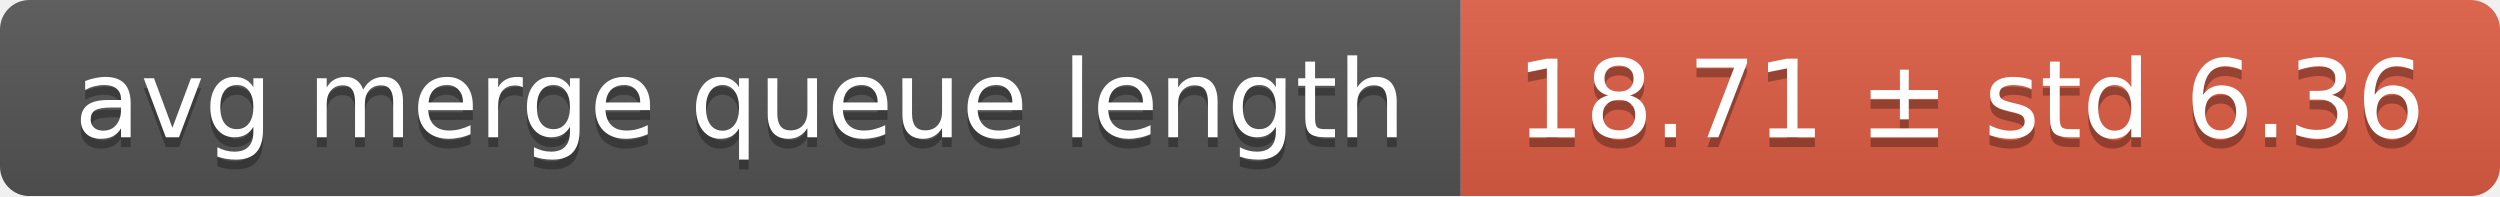
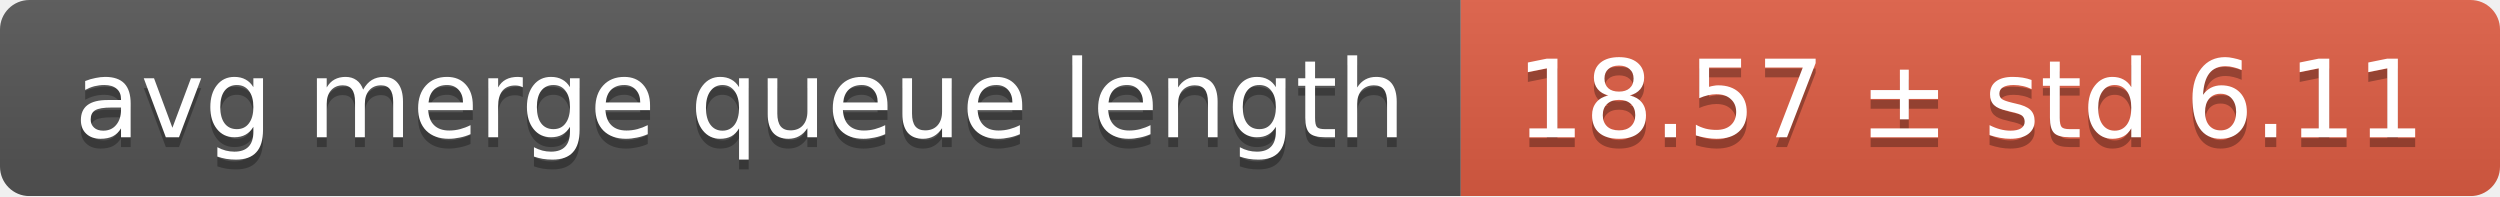
<svg xmlns="http://www.w3.org/2000/svg" width="255" height="20">
  <linearGradient id="smooth" x2="0" y2="100%">
    <stop offset="0" stop-color="#bbb" stop-opacity=".1" />
    <stop offset="1" stop-opacity=".1" />
  </linearGradient>
  <mask id="round">
    <rect width="255" height="20" rx="3" fill="#fff" />
  </mask>
  <g mask="url(#round)">
    <rect width="149" height="20" fill="#555" />
    <rect x="149" width="106" height="20" fill="#e05d44" />
    <rect width="255" height="20" fill="url(#smooth)" />
  </g>
  <g fill="#fff" text-anchor="middle" font-family="DejaVu Sans,Verdana,Geneva,sans-serif" font-size="11">
    <text x="75.5" y="15" fill="#010101" fill-opacity=".3">avg merge queue length</text>
    <text x="75.5" y="14">avg merge queue length</text>
-     <text x="201" y="15" fill="#010101" fill-opacity=".3">18.71 ± std 6.36</text>
-     <text x="201" y="14">18.71 ± std 6.36</text>
+     <text x="201" y="15" fill="#010101" fill-opacity=".3">18.57 ± std 6.11</text>
+     <text x="201" y="14">18.57 ± std 6.11</text>
  </g>
</svg>
